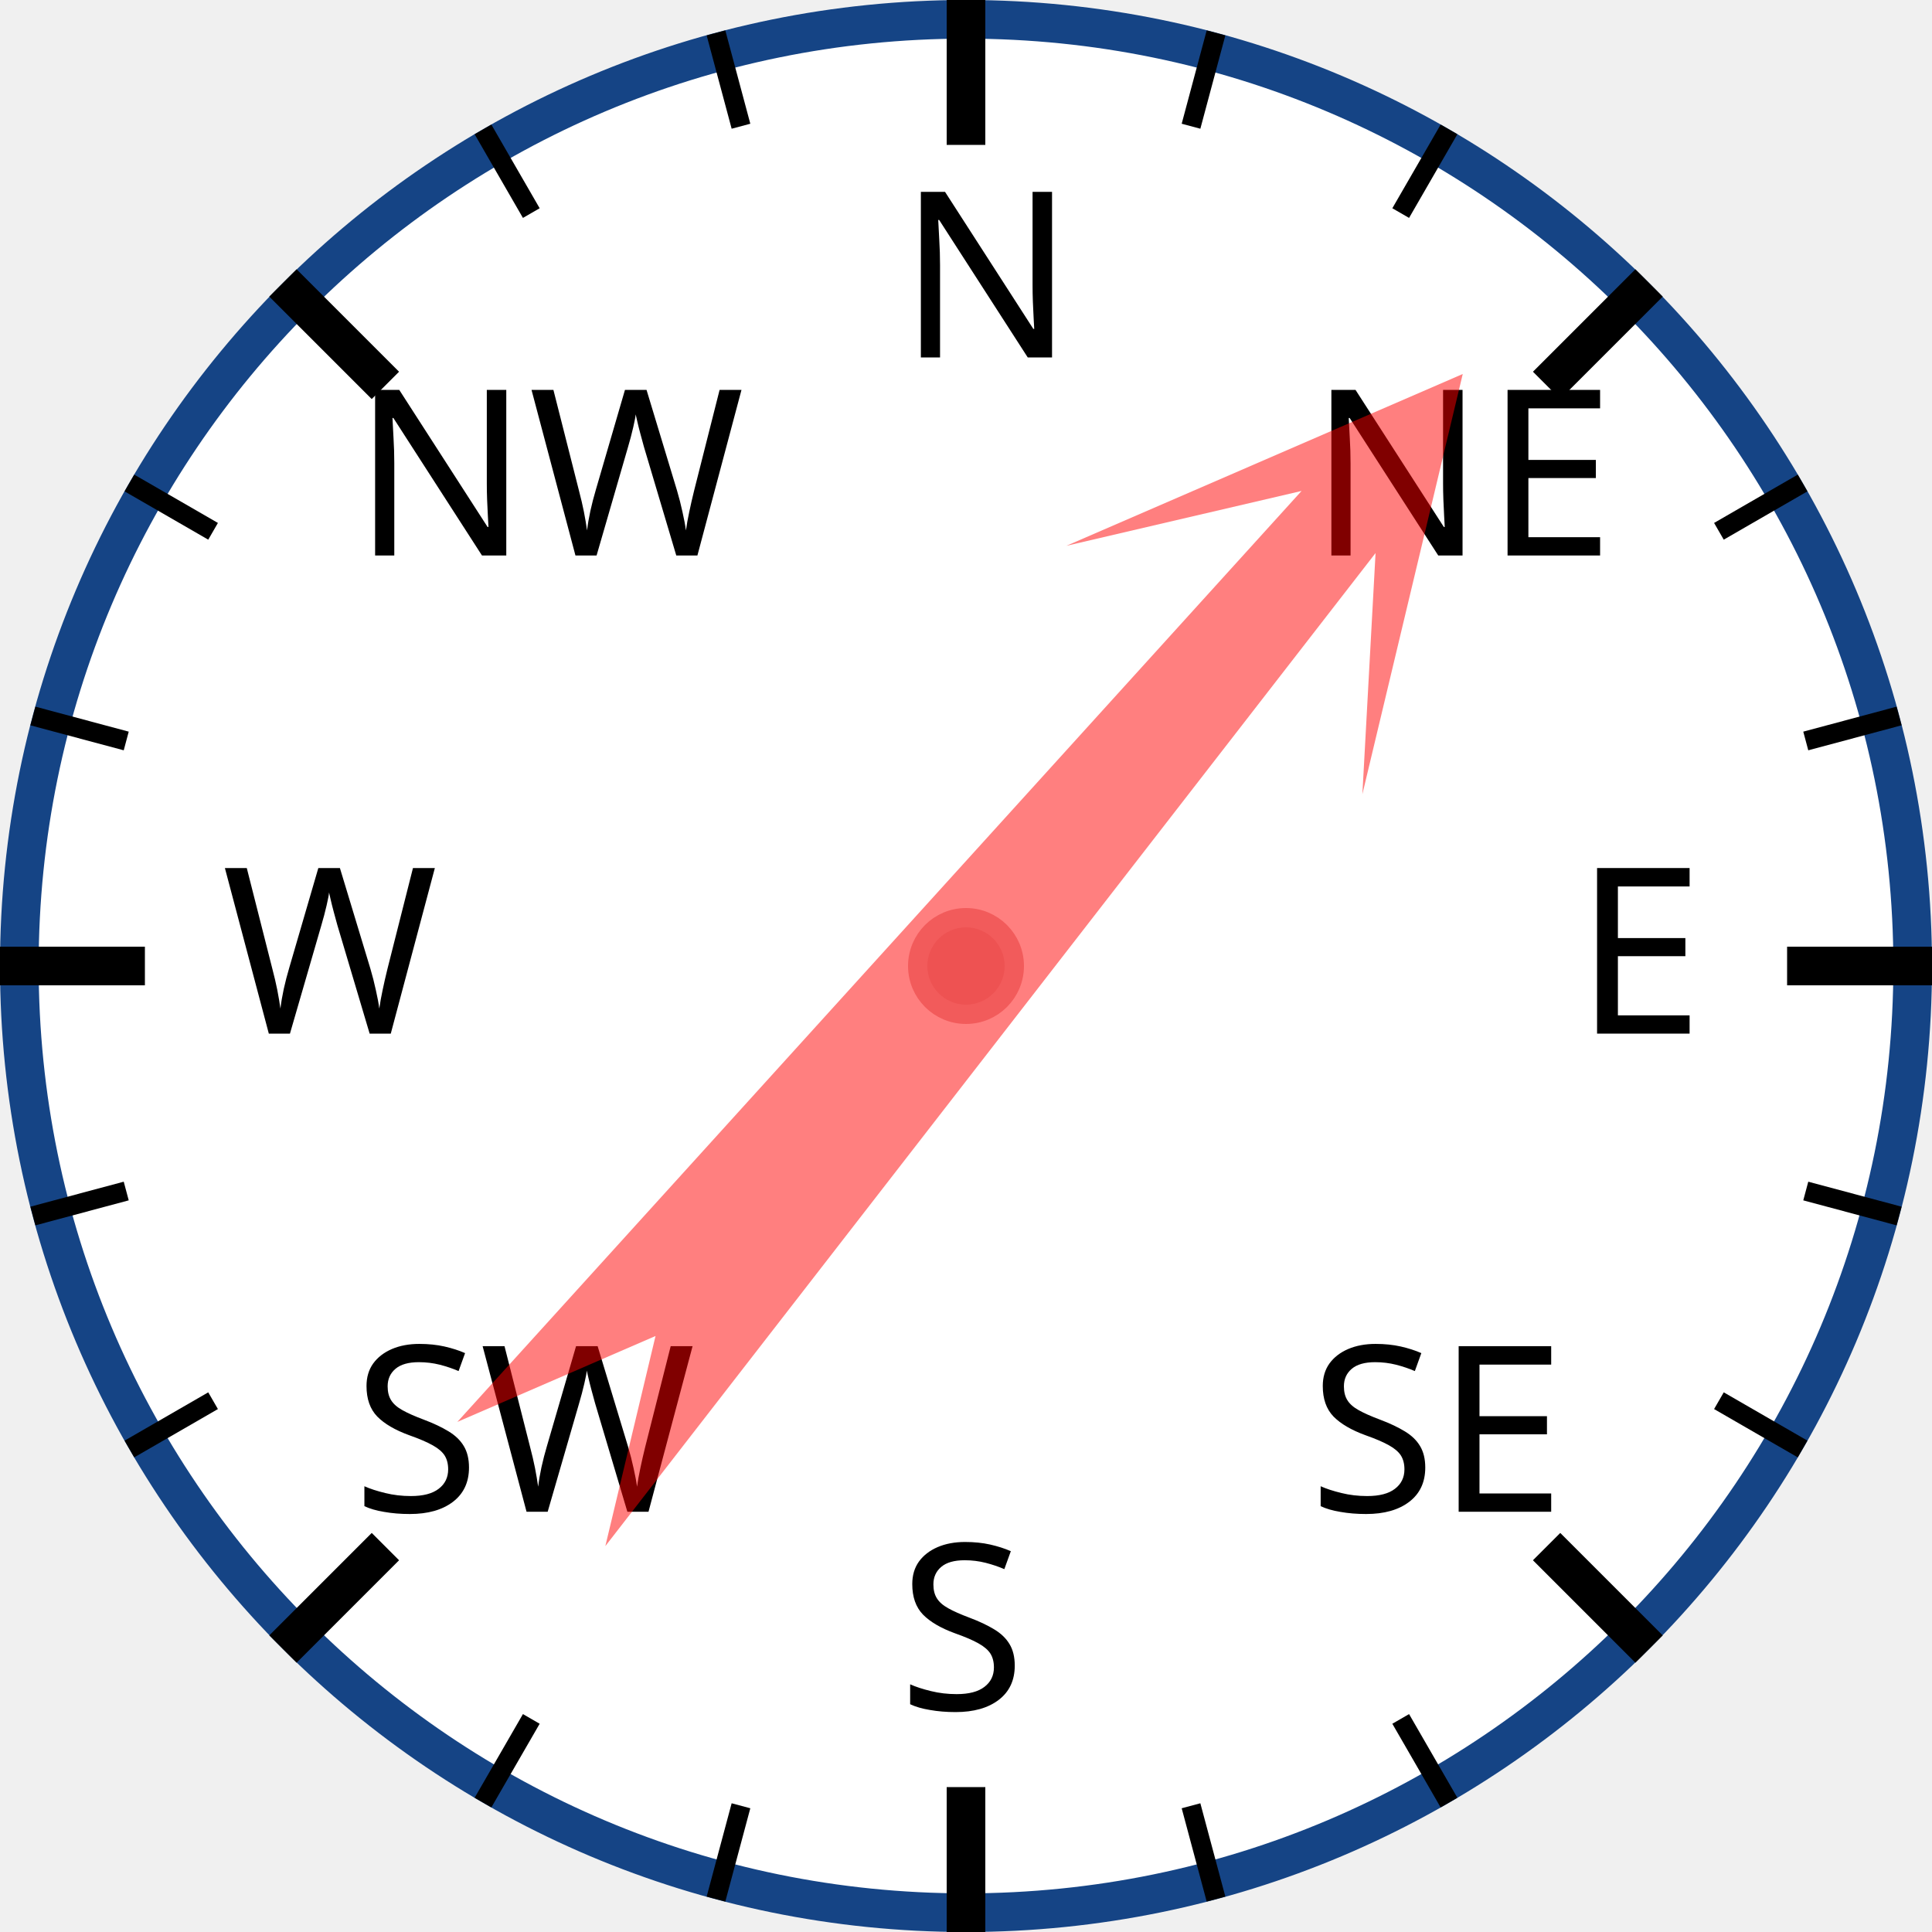
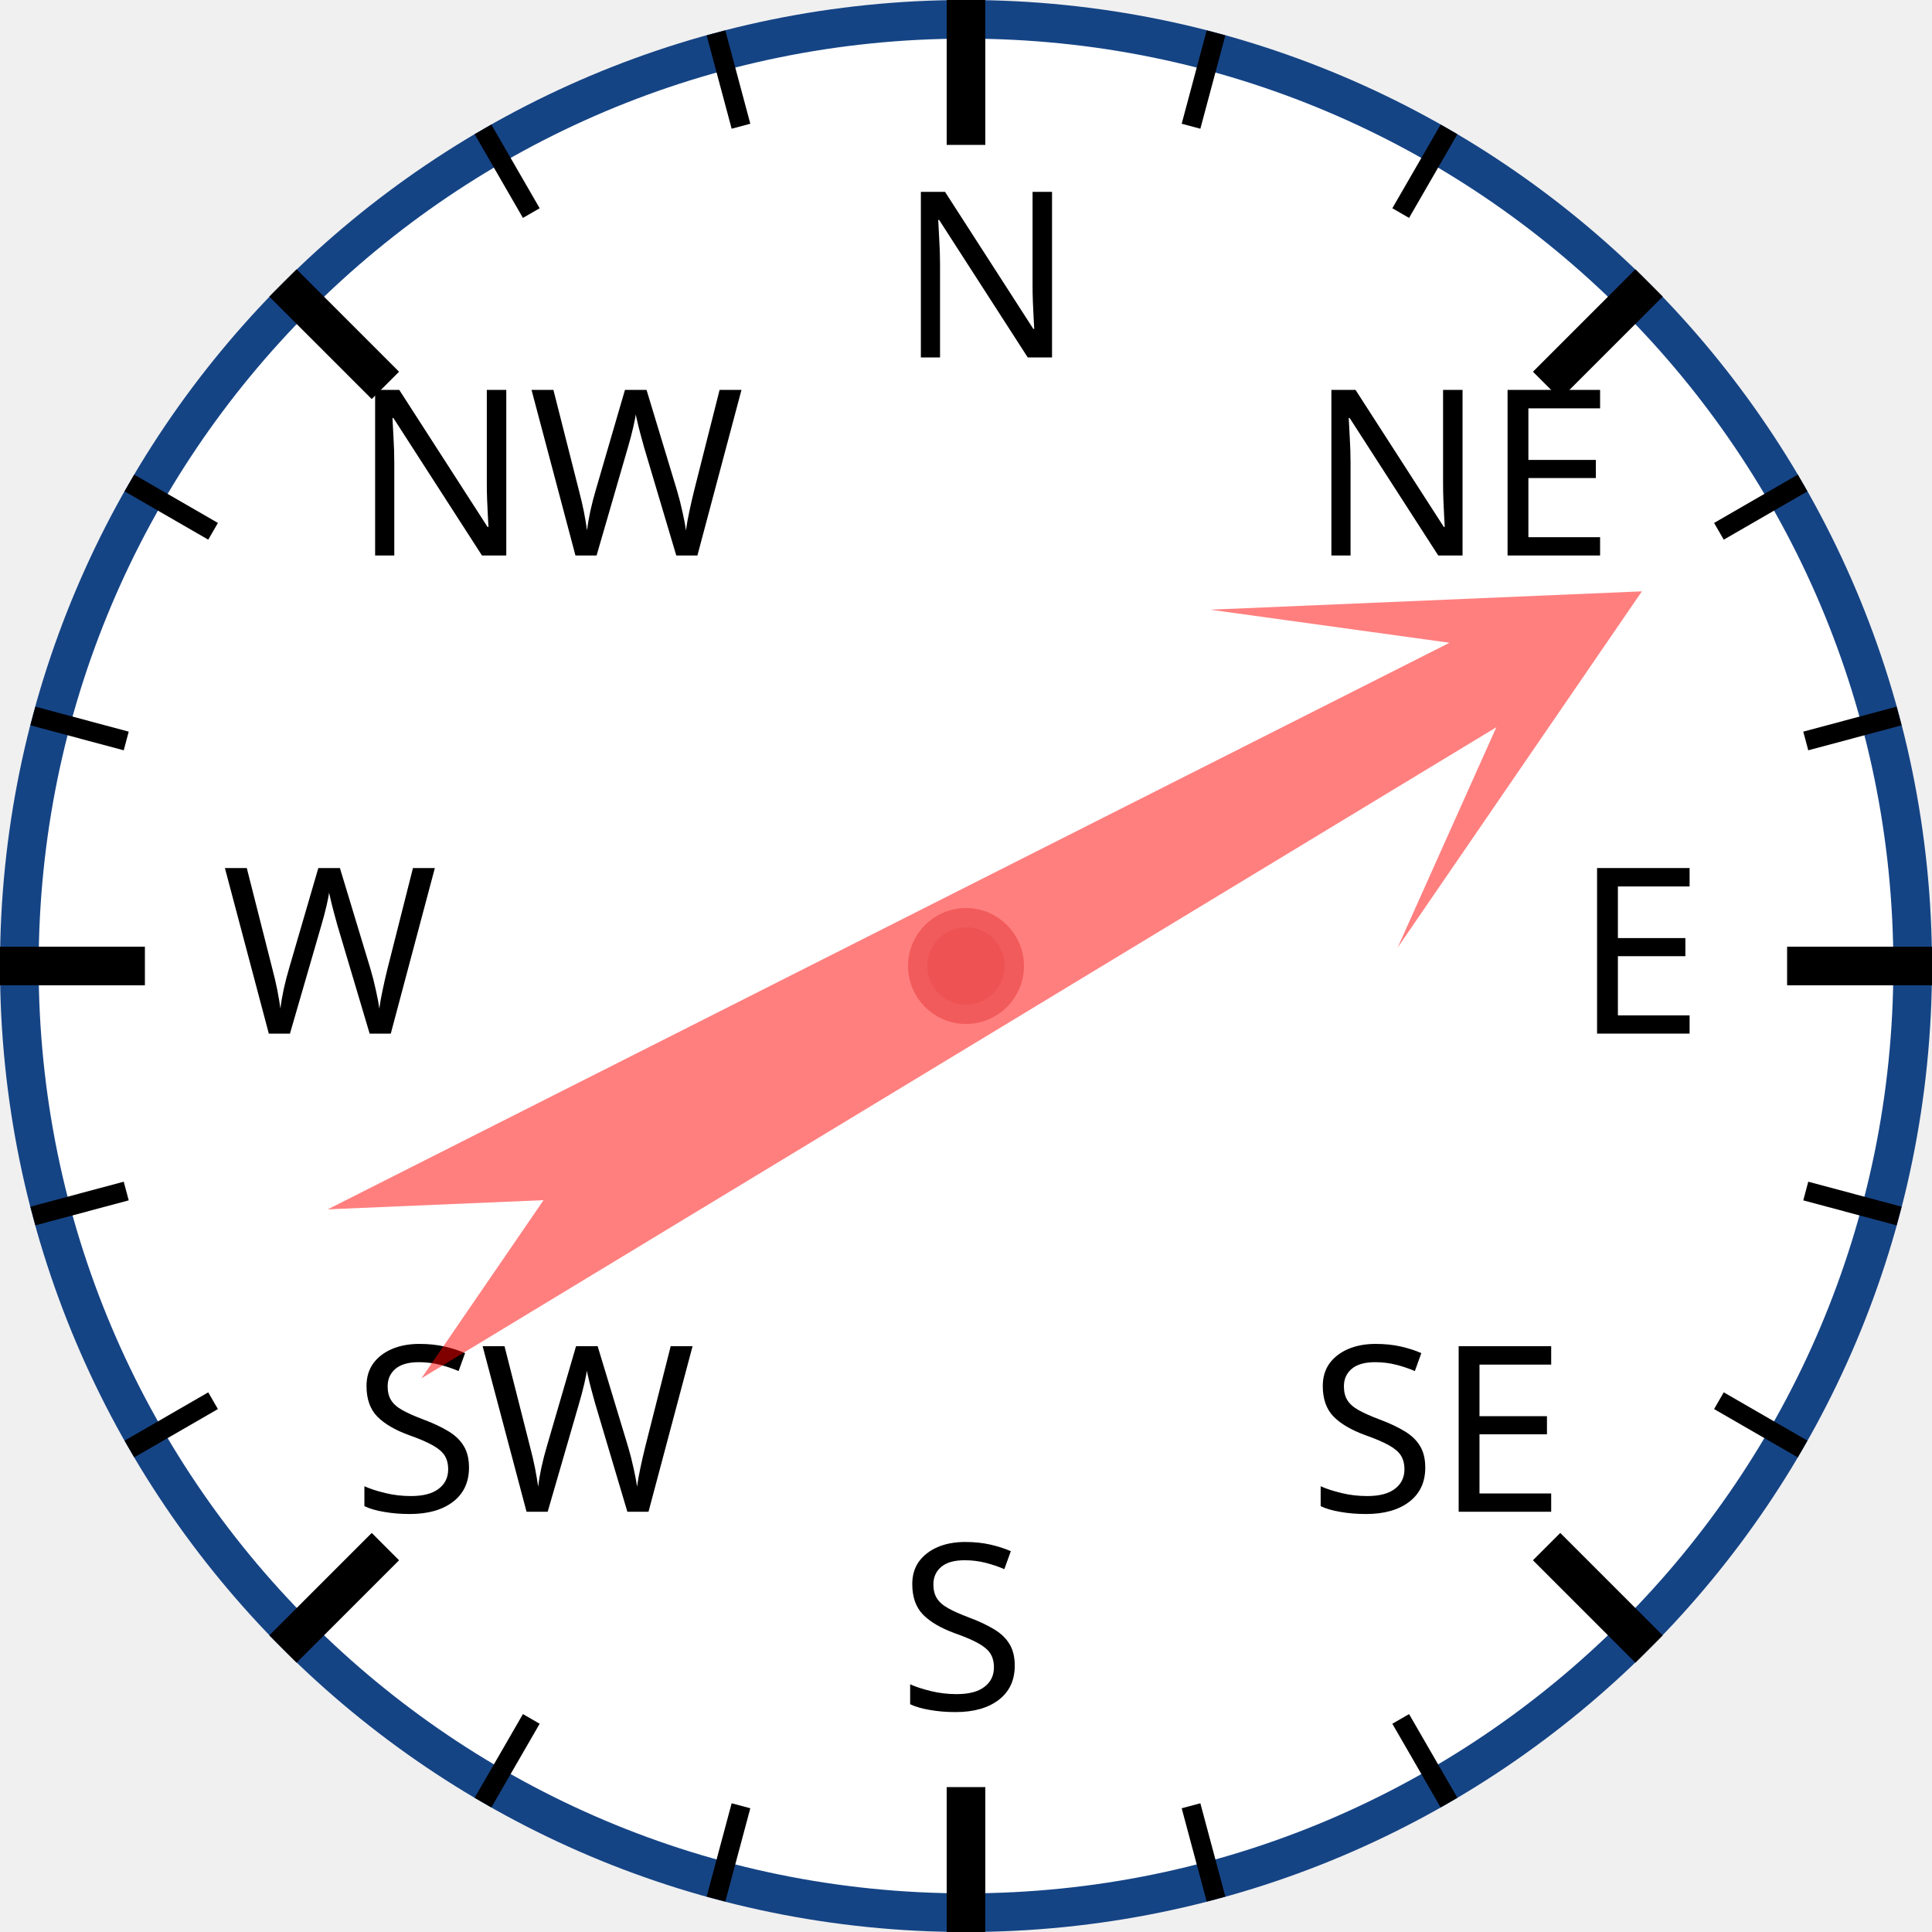
<svg xmlns="http://www.w3.org/2000/svg" width="120px" height="120px" viewBox="0 0 200 200">
  <circle cx="100" cy="100" r="98" style="fill: white; stroke: #154485; stroke-width: 4;" />
  <text x="93.0" y="37.0" style="font-family: sans-serif; font-size: 18pt;">N</text>
  <line x1="100.0" y1="0.0" x2="100.0" y2="15.0" style="stroke: black; stroke-width: 4;" />
  <line x1="74.118" y1="3.407" x2="76.706" y2="13.067" style="stroke: black; stroke-width: 2;" />
  <line x1="50" y1="13.397" x2="55" y2="22.058" style="stroke: black; stroke-width: 2;" />
  <text x="36.503" y="57.503" style="font-family: sans-serif; font-size: 18pt;">NW</text>
  <line x1="29.289" y1="29.289" x2="39.896" y2="39.896" style="stroke: black; stroke-width: 4;" />
  <line x1="13.397" y1="50" x2="22.058" y2="55" style="stroke: black; stroke-width: 2;" />
  <line x1="3.407" y1="74.118" x2="13.067" y2="76.706" style="stroke: black; stroke-width: 2;" />
  <text x="23.0" y="107.0" style="font-family: sans-serif; font-size: 18pt;">W</text>
  <line x1="0.0" y1="100.0" x2="15.0" y2="100.0" style="stroke: black; stroke-width: 4;" />
  <line x1="3.407" y1="125.882" x2="13.067" y2="123.294" style="stroke: black; stroke-width: 2;" />
  <line x1="13.397" y1="150" x2="22.058" y2="145" style="stroke: black; stroke-width: 2;" />
  <text x="36.503" y="156.497" style="font-family: sans-serif; font-size: 18pt;">SW</text>
  <line x1="29.289" y1="170.711" x2="39.896" y2="160.104" style="stroke: black; stroke-width: 4;" />
  <line x1="50" y1="186.603" x2="55" y2="177.942" style="stroke: black; stroke-width: 2;" />
  <line x1="74.118" y1="196.593" x2="76.706" y2="186.933" style="stroke: black; stroke-width: 2;" />
  <text x="93" y="177.0" style="font-family: sans-serif; font-size: 18pt;">S</text>
  <line x1="100" y1="200.0" x2="100" y2="185.0" style="stroke: black; stroke-width: 4;" />
  <line x1="125.882" y1="196.593" x2="123.294" y2="186.933" style="stroke: black; stroke-width: 2;" />
  <line x1="150.0" y1="186.603" x2="145.0" y2="177.942" style="stroke: black; stroke-width: 2;" />
  <text x="135.497" y="156.497" style="font-family: sans-serif; font-size: 18pt;">SE</text>
  <line x1="170.711" y1="170.711" x2="160.104" y2="160.104" style="stroke: black; stroke-width: 4;" />
  <line x1="186.603" y1="150" x2="177.942" y2="145" style="stroke: black; stroke-width: 2;" />
  <line x1="196.593" y1="125.882" x2="186.933" y2="123.294" style="stroke: black; stroke-width: 2;" />
  <text x="163.0" y="107" style="font-family: sans-serif; font-size: 18pt;">E</text>
  <line x1="200.0" y1="100" x2="185.0" y2="100" style="stroke: black; stroke-width: 4;" />
  <line x1="196.593" y1="74.118" x2="186.933" y2="76.706" style="stroke: black; stroke-width: 2;" />
  <line x1="186.603" y1="50" x2="177.942" y2="55" style="stroke: black; stroke-width: 2;" />
  <text x="135.497" y="57.503" style="font-family: sans-serif; font-size: 18pt;">NE</text>
  <line x1="170.711" y1="29.289" x2="160.104" y2="39.896" style="stroke: black; stroke-width: 4;" />
  <line x1="150" y1="13.397" x2="145" y2="22.058" style="stroke: black; stroke-width: 2;" />
  <line x1="125.882" y1="3.407" x2="123.294" y2="13.067" style="stroke: black; stroke-width: 2;" />
-   <polygon points="100 20 120 60 105 40 110 170 100 150 90 170 95 40 80 60" style="fill: red; fill-opacity: 0.5;" transform="rotate(40,100,100)" />
+   <polygon points="100 20 120 60 105 40 110 170 100 150 90 170 95 40 80 60" style="fill: red; fill-opacity: 0.5;" transform="rotate(61,100,100)" />
  <circle cx="100" cy="100" r="5" style="fill: #EE5252; stroke: #F25B5B; stroke-width: 2;" />
</svg>
